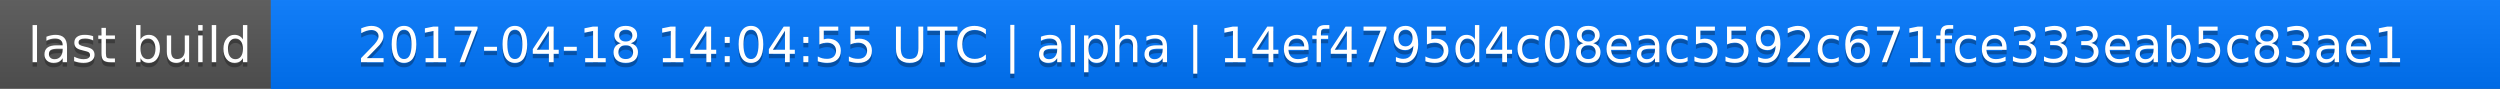
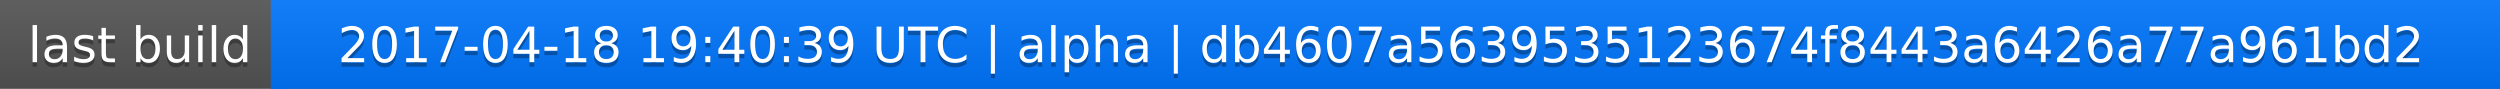
<svg xmlns="http://www.w3.org/2000/svg" width="563" height="20">
  <linearGradient id="a" x2="0" y2="100%">
    <stop offset="0" stop-color="#bbb" stop-opacity=".1" />
    <stop offset="1" stop-opacity=".1" />
  </linearGradient>
  <rect rx="0" width="563" height="20" fill="#555" />
  <rect rx="0" x="61" width="502" height="20" fill="#07f" />
  <path fill="#07f" d="M61 0h4v20h-4z" />
  <rect rx="0" width="563" height="20" fill="url(#a)" />
  <g fill="#fff" text-anchor="middle" font-family="DejaVu Sans,Verdana,Geneva,sans-serif" font-size="11">
    <text x="31.5" y="15" fill="#010101" fill-opacity=".3">last build</text>
    <text x="31.5" y="14">last build</text>
-     <text x="311" y="15" fill="#010101" fill-opacity=".3">2017-04-18 14:04:55 UTC | alpha | 14ef4795d4c08eac5592c671fce333eab5c83ae1</text>
-     <text x="311" y="14">2017-04-18 14:04:55 UTC | alpha | 14ef4795d4c08eac5592c671fce333eab5c83ae1</text>
+     <text x="311" y="15" fill="#010101" fill-opacity=".3">2017-04-18 19:40:39 UTC | alpha | db4607a5639535123674f8443a6426a77a961bd2</text>
+     <text x="311" y="14">2017-04-18 19:40:39 UTC | alpha | db4607a5639535123674f8443a6426a77a961bd2</text>
  </g>
</svg>
